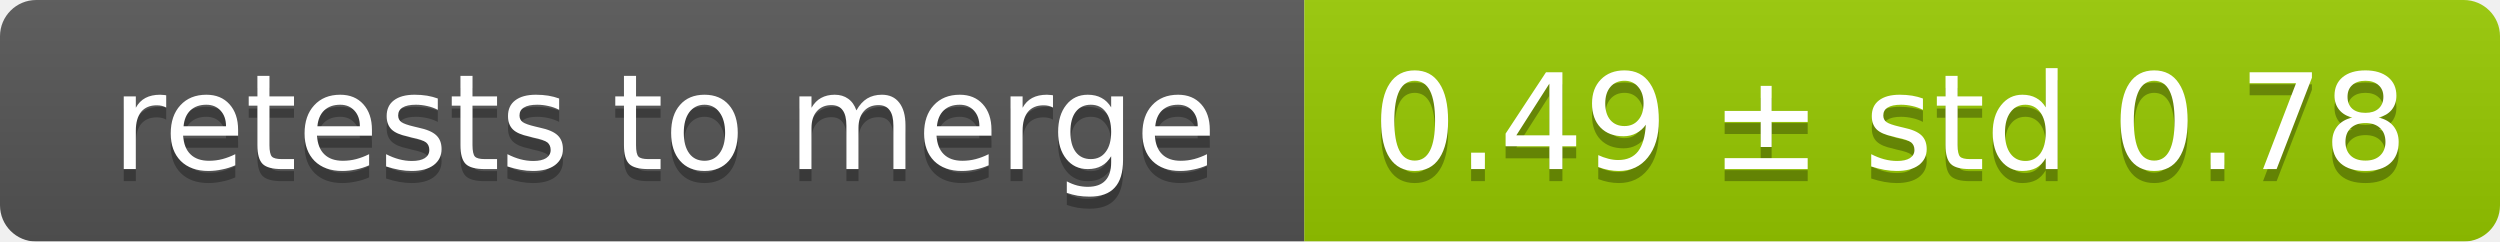
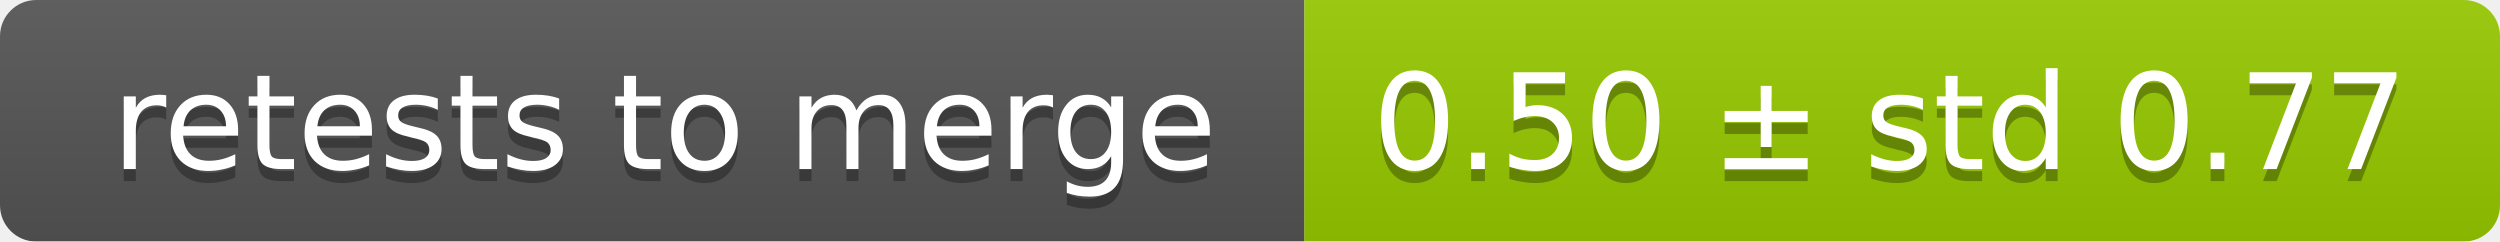
<svg xmlns="http://www.w3.org/2000/svg" width="207" height="20">
  <linearGradient id="smooth" x2="0" y2="100%">
    <stop offset="0" stop-color="#bbb" stop-opacity=".1" />
    <stop offset="1" stop-opacity=".1" />
  </linearGradient>
  <mask id="round">
    <rect width="207" height="20" rx="3" fill="#fff" />
  </mask>
  <g mask="url(#round)">
    <rect width="108" height="20" fill="#555" />
    <rect x="108" width="99" height="20" fill="#97ca00" />
    <rect width="207" height="20" fill="url(#smooth)" />
  </g>
  <g fill="#fff" text-anchor="middle" font-family="DejaVu Sans,Verdana,Geneva,sans-serif" font-size="11">
    <text x="55" y="15" fill="#010101" fill-opacity=".3">retests to merge</text>
    <text x="55" y="14">retests to merge</text>
-     <text x="156.5" y="15" fill="#010101" fill-opacity=".3">0.49 ± std 0.78</text>
-     <text x="156.5" y="14">0.49 ± std 0.78</text>
+     <text x="156.5" y="15" fill="#010101" fill-opacity=".3">0.50 ± std 0.77</text>
+     <text x="156.5" y="14">0.50 ± std 0.77</text>
  </g>
</svg>
